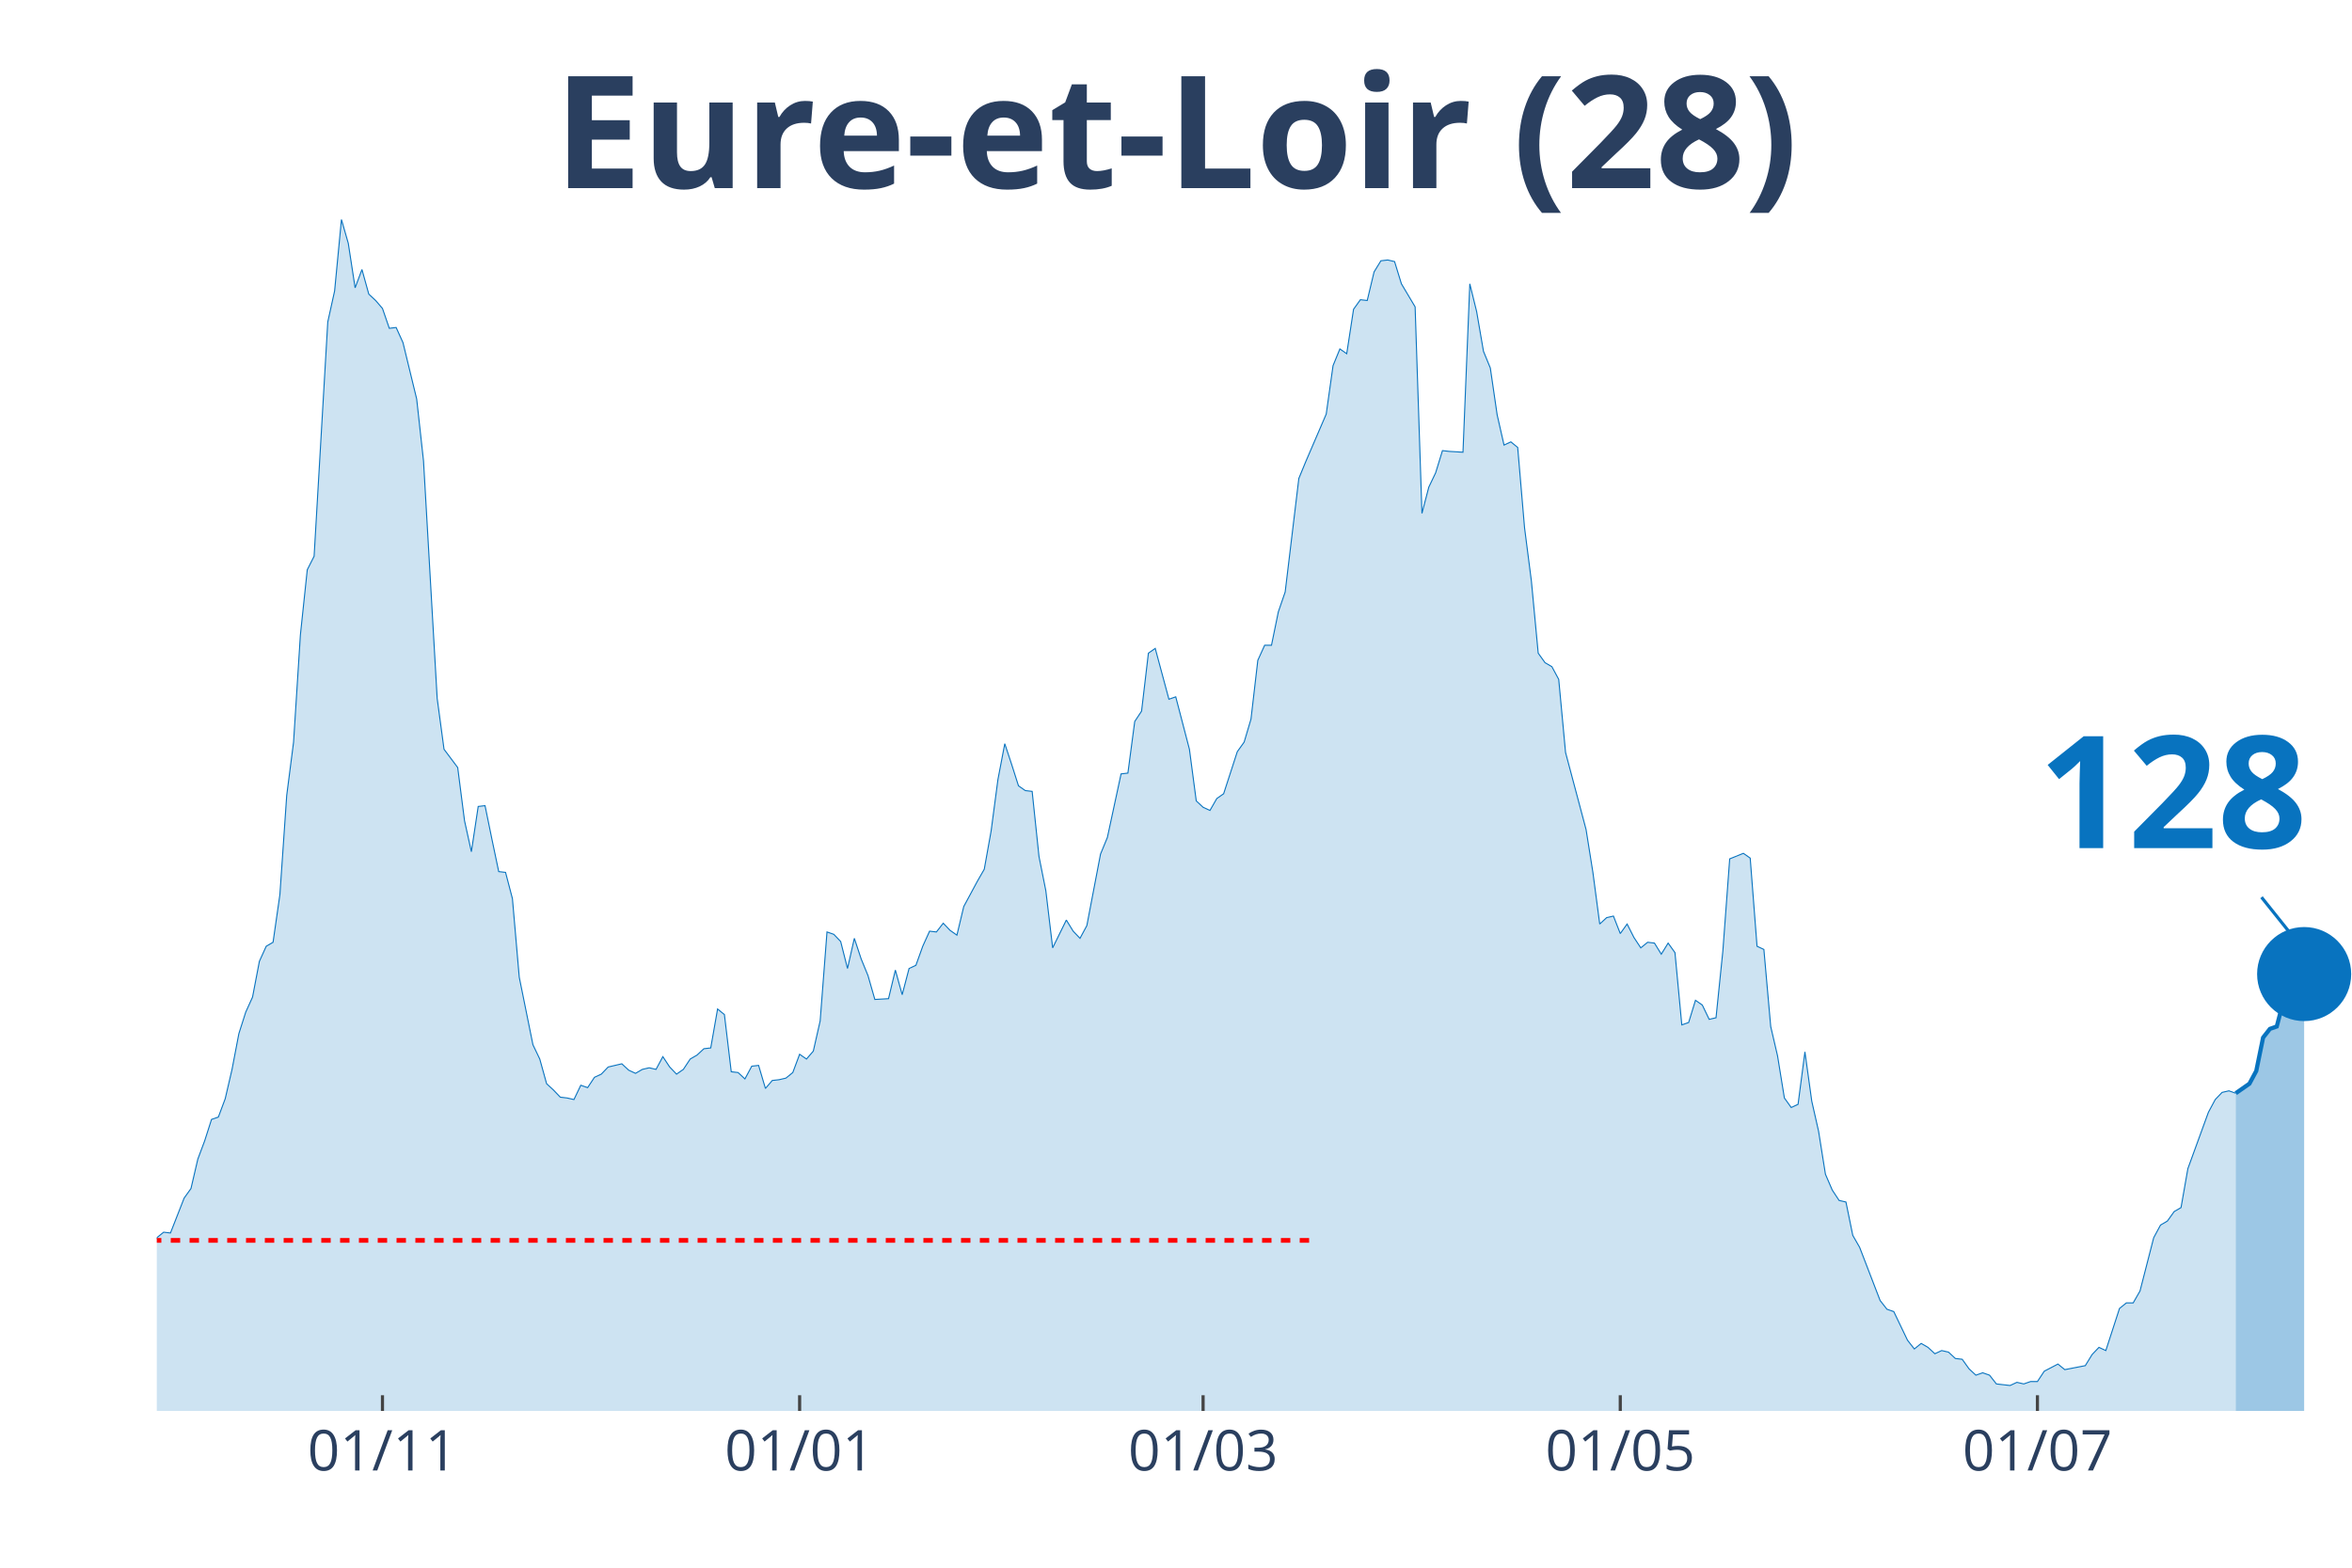
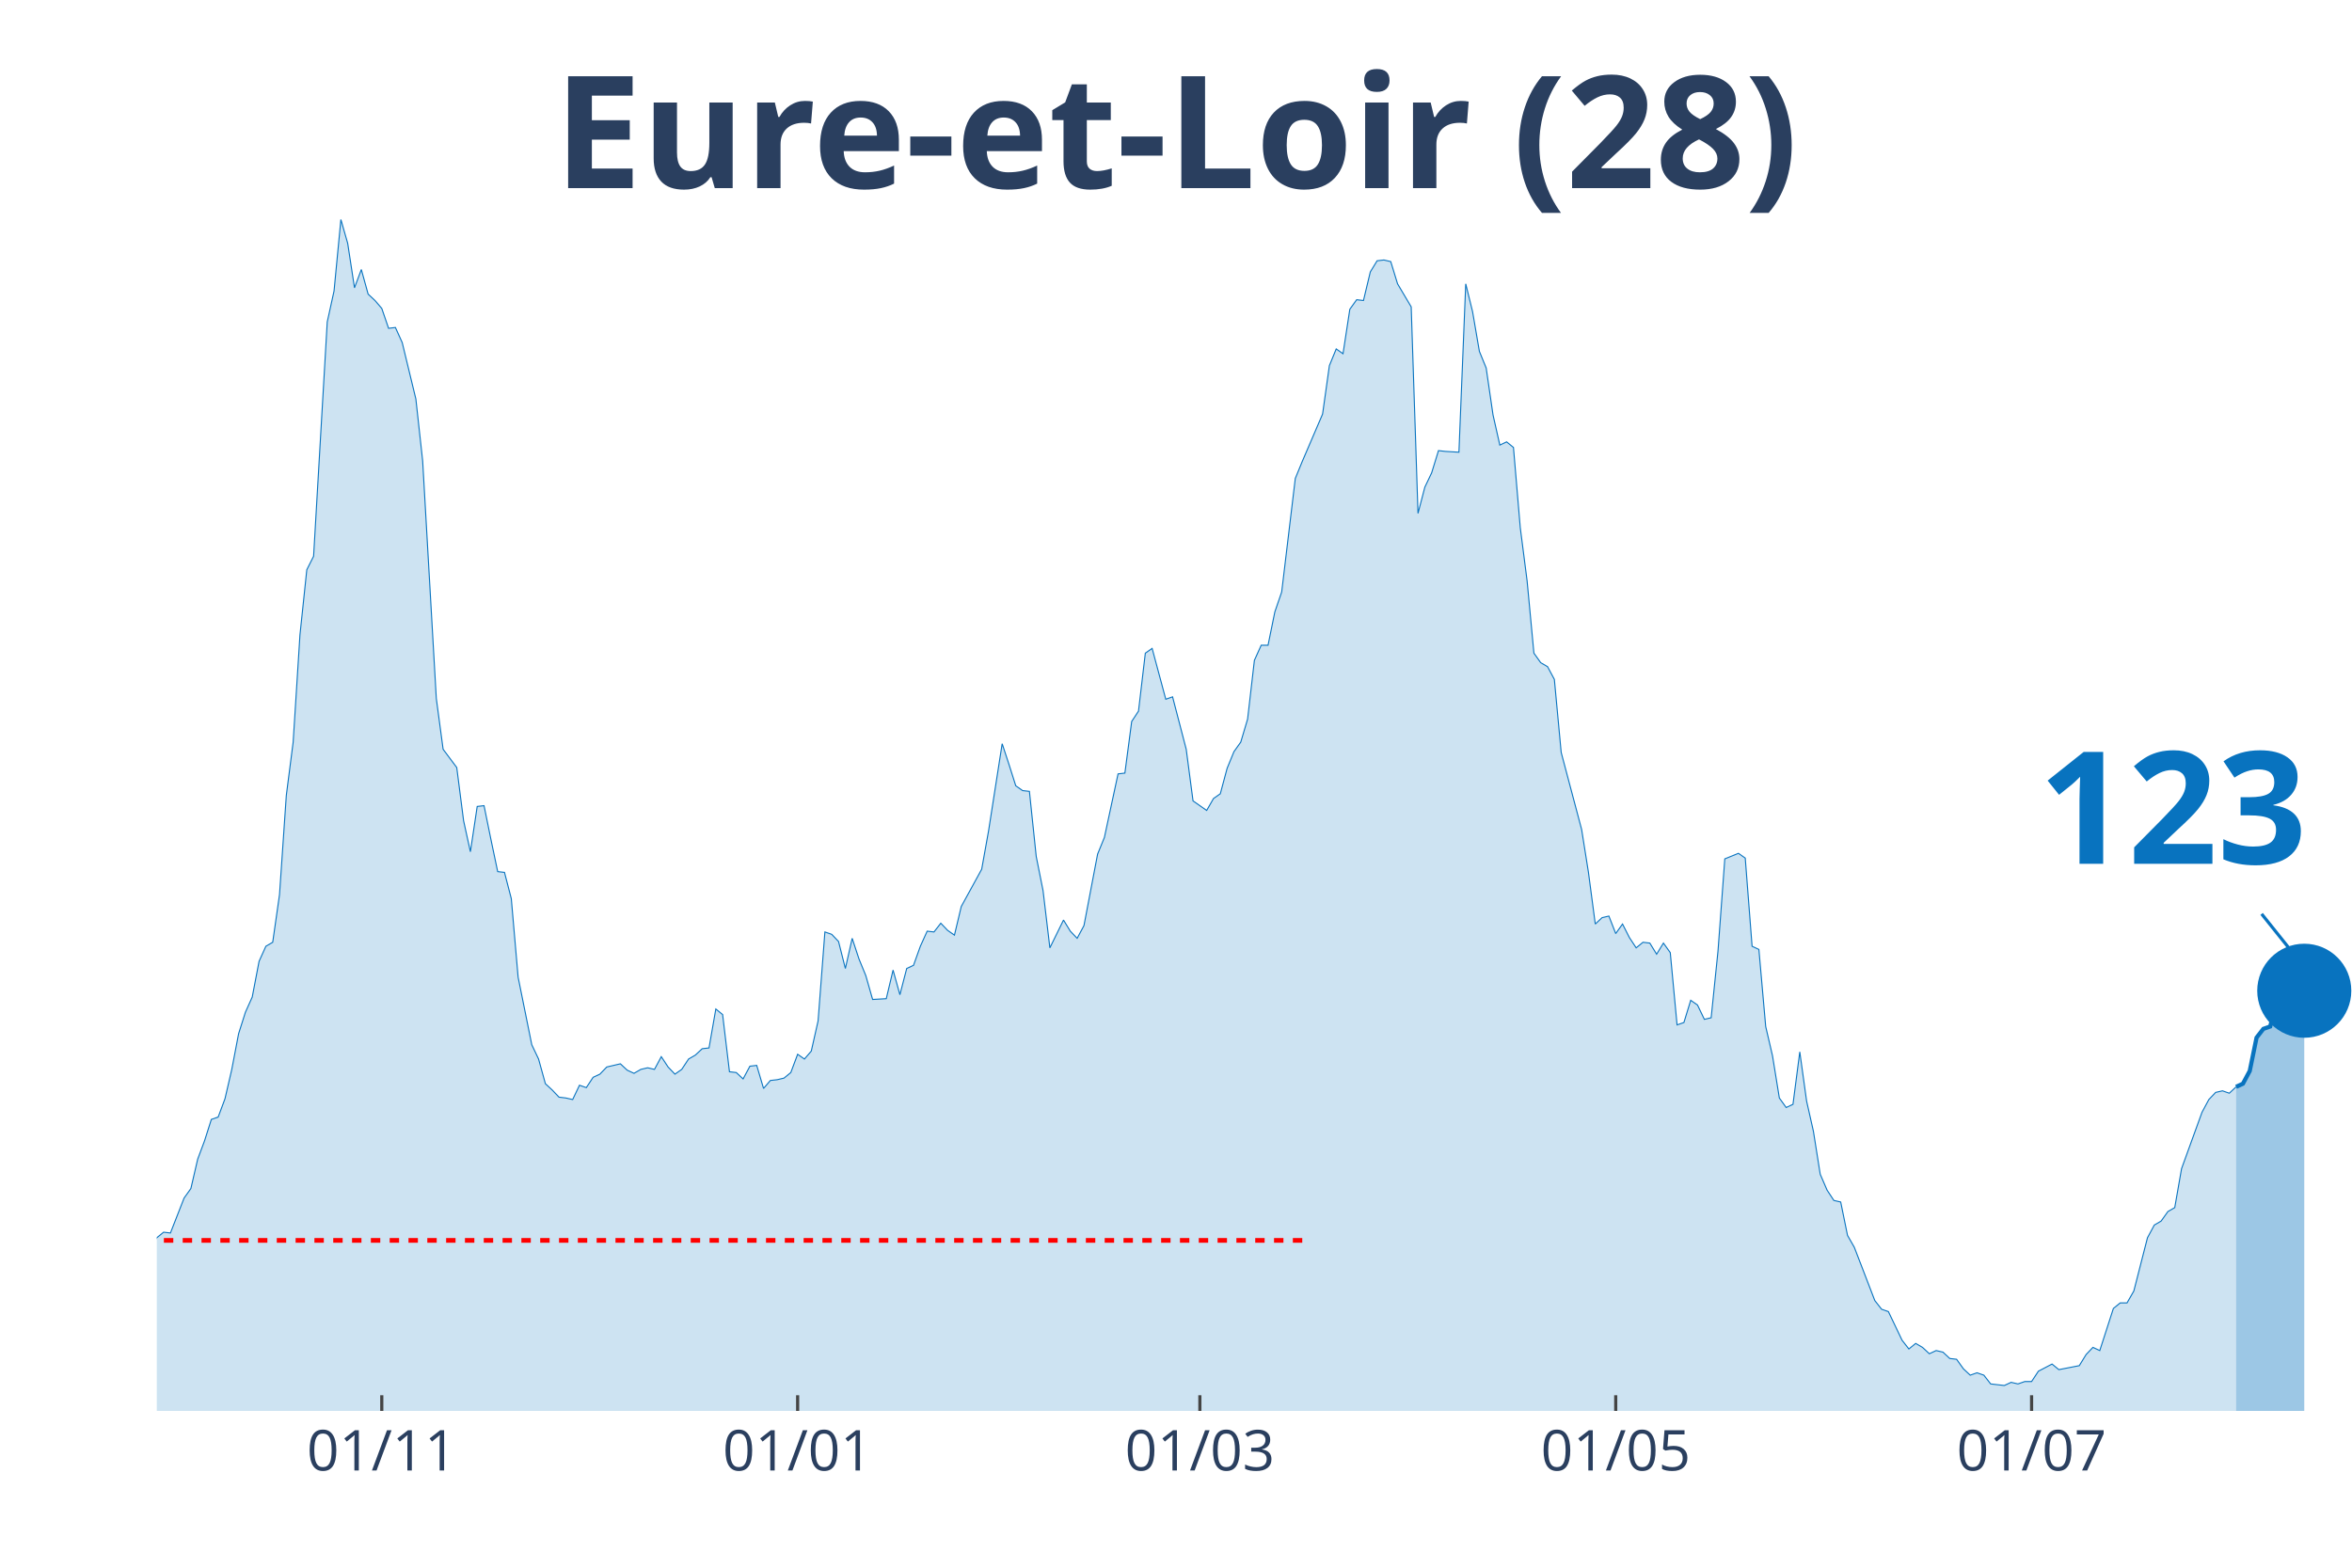
<svg xmlns="http://www.w3.org/2000/svg" class="main-svg" width="1125" height="750" style="" viewBox="0 0 750 500">
  <rect x="0" y="0" width="750" height="500" style="fill: rgb(0, 0, 0); fill-opacity: 0;" />
-   <defs id="defs-7593ff">
+   <defs id="defs-6bbc2c">
    <g class="clips">
-       <clipPath id="clip7593ffxyplot" class="plotclip">
+       <clipPath id="clip6bbc2cxyplot" class="plotclip">
        <rect width="700" height="380" />
      </clipPath>
-       <clipPath class="axesclip" id="clip7593ffx">
+       <clipPath class="axesclip" id="clip6bbc2cx">
        <rect x="50" y="0" width="700" height="500" />
      </clipPath>
-       <clipPath class="axesclip" id="clip7593ffy">
+       <clipPath class="axesclip" id="clip6bbc2cy">
        <rect x="0" y="70" width="750" height="380" />
      </clipPath>
-       <clipPath class="axesclip" id="clip7593ffxy">
+       <clipPath class="axesclip" id="clip6bbc2cxy">
        <rect x="50" y="70" width="700" height="380" />
      </clipPath>
    </g>
    <g class="gradients" />
  </defs>
  <g class="bglayer">
    <rect class="bg" x="50" y="70" width="700" height="380" style="fill: rgb(0, 0, 0); fill-opacity: 0; stroke-width: 0;" />
  </g>
  <g class="layer-below">
    <g class="imagelayer" />
    <g class="shapelayer" />
  </g>
  <g class="cartesianlayer">
    <g class="subplot xy">
      <g class="layer-subplot">
        <g class="shapelayer" />
        <g class="imagelayer" />
      </g>
      <g class="gridlayer">
        <g class="x">
-           <path class="xgrid crisp" transform="translate(121.96,0)" d="M0,70v380" style="stroke: rgb(255, 255, 255); stroke-opacity: 1; stroke-width: 1px;" />
-           <path class="xgrid crisp" transform="translate(254.98,0)" d="M0,70v380" style="stroke: rgb(255, 255, 255); stroke-opacity: 1; stroke-width: 1px;" />
-           <path class="xgrid crisp" transform="translate(383.64,0)" d="M0,70v380" style="stroke: rgb(255, 255, 255); stroke-opacity: 1; stroke-width: 1px;" />
-           <path class="xgrid crisp" transform="translate(516.67,0)" d="M0,70v380" style="stroke: rgb(255, 255, 255); stroke-opacity: 1; stroke-width: 1px;" />
-           <path class="xgrid crisp" transform="translate(649.69,0)" d="M0,70v380" style="stroke: rgb(255, 255, 255); stroke-opacity: 1; stroke-width: 1px;" />
+           <path class="xgrid crisp" transform="translate(121.74,0)" d="M0,70v380" style="stroke: rgb(255, 255, 255); stroke-opacity: 1; stroke-width: 1px;" />
+           <path class="xgrid crisp" transform="translate(254.35,0)" d="M0,70v380" style="stroke: rgb(255, 255, 255); stroke-opacity: 1; stroke-width: 1px;" />
+           <path class="xgrid crisp" transform="translate(382.61,0)" d="M0,70v380" style="stroke: rgb(255, 255, 255); stroke-opacity: 1; stroke-width: 1px;" />
+           <path class="xgrid crisp" transform="translate(515.22,0)" d="M0,70v380" style="stroke: rgb(255, 255, 255); stroke-opacity: 1; stroke-width: 1px;" />
+           <path class="xgrid crisp" transform="translate(647.83,0)" d="M0,70v380" style="stroke: rgb(255, 255, 255); stroke-opacity: 1; stroke-width: 1px;" />
        </g>
        <g class="y" />
      </g>
      <g class="zerolinelayer" />
      <path class="xlines-below" />
      <path class="ylines-below" />
      <g class="overlines-below" />
      <g class="xaxislayer-below" />
      <g class="yaxislayer-below" />
      <g class="overaxes-below" />
-       <g class="plot" transform="translate(50, 70)" clip-path="url('#clip7593ffxyplot')">
+       <g class="plot" transform="translate(50, 70)" clip-path="url('#clip6bbc2cxyplot')">
        <g class="scatterlayer mlayer">
-           <g class="trace scatter tracecb7ece" style="stroke-miterlimit: 2;">
+           <g class="trace scatter trace153b73" style="stroke-miterlimit: 2;">
            <g class="fills">
              <g>
-                 <path class="js-fill" d="M662.93,380L-296.57,380L-296.57,372.15L-292.21,373.41L-290.03,375.19L-268.22,374.93L-266.04,374.17L-255.14,374.93L-252.96,374.17L-244.24,375.95L-242.06,375.19L-233.33,376.96L-231.15,378.23L-220.25,378.73L-218.07,378.73L-202.8,376.71L-200.62,374.17L-194.08,373.92L-191.9,369.11L-178.82,372.91L-176.64,377.72L-161.37,379.49L-159.19,378.73L-150.47,373.92L-148.29,373.67L-133.02,373.92L-130.84,371.64L-126.48,369.61L-124.3,366.83L-119.94,367.84L-117.76,367.84L-111.21,365.81L-109.03,361.51L-100.31,357.71L-98.13,354.67L-95.95,355.43L-93.77,358.47L-91.59,355.17L-89.41,355.68L-87.23,357.2L-85.05,355.43L-80.69,353.65L-78.5,351.12L-74.14,351.88L-71.96,351.63L-69.78,351.37L-67.6,349.09L-58.88,339.47L-56.7,339.21L-54.52,333.39L-52.34,321.73L-45.79,319.45L-43.61,320.47L-41.43,320.47L-39.25,322.24L-37.07,331.87L-34.89,326.8L-32.71,325.79L-30.53,326.04L-28.35,324.77L-26.17,325.28L-21.81,322.24L-19.63,324.27L-17.45,322.24L-15.26,322.49L-13.08,324.27L-10.9,323.76L-8.72,325.79L-6.54,323.51L-2.18,330.85L0,324.77L2.18,323L4.36,323.25L8.72,312.11L10.9,309.07L13.08,299.69L15.26,293.87L17.45,287.03L19.63,286.27L21.81,280.44L23.99,271.07L26.17,259.67L28.35,252.83L30.53,248.01L32.71,236.61L34.89,231.8L37.07,230.53L39.25,215.33L41.43,183.67L43.61,166.69L45.79,132.49L47.98,111.72L50.16,107.41L54.52,32.68L56.7,22.8L58.88,0L61.06,7.6L63.24,21.79L65.42,15.96L67.6,23.81L69.78,25.84L71.96,28.37L74.14,34.71L76.32,34.45L78.5,39.27L82.87,57.25L85.05,77.01L89.41,152.76L91.59,168.97L95.95,174.8L98.13,191.77L100.31,201.65L102.49,187.21L104.67,186.96L106.85,197.6L109.03,207.99L111.21,208.24L113.4,216.6L115.58,241.68L119.94,263.21L122.12,267.77L124.3,275.63L126.48,277.65L128.66,279.93L130.84,280.19L133.02,280.69L135.2,276.13L137.38,276.89L139.56,273.6L141.74,272.59L143.93,270.31L148.29,269.29L150.47,271.32L152.65,272.33L154.83,271.07L157.01,270.56L159.19,271.07L161.37,267.01L163.55,270.31L165.73,272.59L167.91,271.07L170.09,267.77L172.27,266.51L174.45,264.48L176.64,264.23L178.82,251.81L181,253.59L183.18,271.83L185.36,272.08L187.54,274.11L189.72,270.05L191.9,269.8L194.08,277.15L196.26,274.61L198.44,274.36L200.62,273.85L202.8,272.08L204.98,266.25L207.17,267.77L209.35,265.24L211.53,255.61L213.71,227.24L215.89,228L218.07,230.28L220.25,238.89L222.43,229.27L224.61,235.85L226.79,241.17L228.97,248.77L233.33,248.52L235.51,239.4L237.69,247.25L239.88,238.89L242.06,237.88L244.24,231.8L246.42,226.99L248.6,227.24L250.78,224.45L252.96,226.73L255.14,228.25L257.32,219.13L261.68,211.03L263.86,207.23L266.04,195.07L268.22,178.6L270.4,167.2L272.59,173.79L274.77,180.63L276.95,182.15L279.13,182.4L281.31,203.17L283.49,214.07L285.67,232.31L290.03,223.44L292.21,226.99L294.39,229.27L296.57,225.21L300.93,202.41L303.12,197.09L307.48,176.83L309.66,176.57L311.84,160.11L314.02,156.81L316.2,138.32L318.38,136.8L322.74,153.01L324.92,152.25L329.28,168.97L331.46,185.44L333.64,187.47L335.83,188.48L338.01,184.68L340.19,183.16L344.55,169.73L346.73,166.69L348.91,159.35L351.09,140.6L353.27,135.79L355.45,135.79L357.63,125.15L359.81,118.81L364.17,82.59L366.36,77.27L372.9,62.07L375.08,46.61L377.26,41.29L379.44,42.81L381.62,28.63L383.8,25.59L385.98,25.84L388.16,16.72L390.34,13.17L392.52,12.92L394.7,13.43L396.88,20.52L401.25,27.87L403.43,93.73L405.61,85.37L407.79,80.81L409.97,73.72L412.15,73.97L416.51,74.23L418.69,20.52L420.87,29.39L423.05,42.05L425.23,47.37L427.41,62.32L429.6,71.95L431.78,70.93L433.96,72.71L436.14,98.29L438.32,115.27L440.5,138.32L442.68,141.36L444.86,142.63L447.04,146.68L449.22,169.99L455.76,194.56L457.94,208.24L460.12,224.71L462.31,222.68L464.49,222.17L466.67,227.75L468.85,224.71L471.03,229.01L473.21,232.31L475.39,230.53L477.57,230.79L479.75,234.33L481.93,230.79L484.11,233.83L486.29,256.88L488.47,256.12L490.65,249.03L492.83,250.55L495.02,255.11L497.2,254.6L499.38,233.32L501.56,203.93L505.92,202.16L508.1,203.68L510.28,231.8L512.46,232.81L514.64,257.39L516.82,266.76L519,280.19L521.18,283.23L523.36,282.21L525.55,265.49L527.73,281.2L529.91,290.83L532.09,304.51L534.27,309.57L536.45,312.87L538.63,313.37L540.81,324.01L542.99,327.81L549.53,344.79L551.71,347.57L553.89,348.33L556.07,352.89L558.26,357.45L560.44,360.24L562.62,358.47L564.8,359.73L566.98,361.76L569.16,360.75L571.34,361.25L573.52,363.28L575.7,363.53L577.88,366.57L580.06,368.6L582.24,367.84L584.42,368.6L586.6,371.39L590.97,371.89L593.15,370.88L595.33,371.39L597.51,370.63L599.69,370.63L601.87,367.33L606.23,365.05L608.41,366.83L614.95,365.56L617.13,362.01L619.31,359.73L621.5,360.75L625.86,347.32L628.04,345.55L630.22,345.55L632.4,341.75L636.76,324.77L638.94,320.72L641.12,319.45L643.3,316.41L645.48,315.15L647.66,302.73L654.21,284.75L656.39,280.69L658.57,278.41L660.75,277.91L662.93,278.67" style="fill: rgb(8, 115, 191); fill-opacity: 0.2; stroke-width: 0;" />
+                 <path class="js-fill" d="M663.04,380L-295.65,380L-295.65,372.15L-291.3,373.41L-289.13,375.19L-267.39,374.93L-265.22,374.17L-254.35,374.93L-252.17,374.17L-243.48,375.95L-241.3,375.19L-232.61,376.96L-230.43,378.23L-219.57,378.73L-217.39,378.73L-202.17,376.71L-200,374.17L-193.48,373.92L-191.3,369.11L-178.26,372.91L-176.09,377.72L-160.87,379.49L-158.7,378.73L-150,373.92L-147.83,373.67L-132.61,373.92L-130.43,371.64L-126.09,369.61L-123.91,366.83L-119.57,367.84L-117.39,367.84L-110.87,365.81L-108.7,361.51L-100,357.71L-97.83,354.67L-95.65,355.43L-93.48,358.47L-91.3,355.17L-89.13,355.68L-86.96,357.2L-84.78,355.43L-80.43,353.65L-78.26,351.12L-73.91,351.88L-71.74,351.63L-69.57,351.37L-67.39,349.09L-58.7,339.47L-56.52,339.21L-54.35,333.39L-52.17,321.73L-45.65,319.45L-43.48,320.47L-41.3,320.47L-39.13,322.24L-36.96,331.87L-34.78,326.8L-32.61,325.79L-30.43,326.04L-28.26,324.77L-26.09,325.28L-21.74,322.24L-19.57,324.27L-17.39,322.24L-15.22,322.49L-13.04,324.27L-10.87,323.76L-8.7,325.79L-6.52,323.51L-2.17,330.85L0,324.77L2.17,323L4.35,323.25L8.7,312.11L10.87,309.07L13.04,299.69L15.22,293.87L17.39,287.03L19.57,286.27L21.74,280.44L23.91,271.07L26.09,259.67L28.26,252.83L30.43,248.01L32.61,236.61L34.78,231.8L36.96,230.53L39.13,215.33L41.3,183.67L43.48,166.69L45.65,132.49L47.83,111.72L50,107.41L54.35,32.68L56.52,22.8L58.7,0L60.87,7.6L63.04,21.79L65.22,15.96L67.39,23.81L69.57,25.84L71.74,28.37L73.91,34.71L76.09,34.45L78.26,39.27L82.61,57.25L84.78,77.01L89.13,152.76L91.3,168.97L95.65,174.8L97.83,191.77L100,201.65L102.17,187.21L104.35,186.96L106.52,197.6L108.7,207.99L110.87,208.24L113.04,216.6L115.22,241.68L119.57,263.21L121.74,267.77L123.91,275.63L126.09,277.65L128.26,279.93L130.43,280.19L132.61,280.69L134.78,276.13L136.96,276.89L139.13,273.6L141.3,272.59L143.48,270.31L147.83,269.29L150,271.32L152.17,272.33L154.35,271.07L156.52,270.56L158.7,271.07L160.87,267.01L163.04,270.31L165.22,272.59L167.39,271.07L169.57,267.77L171.74,266.51L173.91,264.48L176.09,264.23L178.26,251.81L180.43,253.59L182.61,271.83L184.78,272.08L186.96,274.11L189.13,270.05L191.3,269.8L193.48,277.15L195.65,274.61L197.83,274.36L200,273.85L202.17,272.08L204.35,266.25L206.52,267.77L208.7,265.24L210.87,255.61L213.04,227.24L215.22,228L217.39,230.28L219.57,238.89L221.74,229.27L223.91,235.85L226.09,241.17L228.26,248.77L232.61,248.52L234.78,239.4L236.96,247.25L239.13,238.89L241.3,237.88L243.48,231.8L245.65,226.99L247.83,227.24L250,224.45L252.17,226.73L254.35,228.25L256.52,219.13L263.04,207.23L265.22,195.07L269.57,167.2L271.74,173.79L273.91,180.63L276.09,182.15L278.26,182.4L280.43,203.17L282.61,214.07L284.78,232.31L289.13,223.44L291.3,226.99L293.48,229.27L295.65,225.21L300,202.41L302.17,197.09L306.52,176.83L308.7,176.57L310.87,160.11L313.04,156.81L315.22,138.32L317.39,136.8L321.74,153.01L323.91,152.25L328.26,168.97L330.43,185.44L334.78,188.48L336.96,184.68L339.13,183.16L341.3,175.05L343.48,169.73L345.65,166.69L347.83,159.35L350,140.6L352.17,135.79L354.35,135.79L356.52,125.15L358.7,118.81L363.04,82.59L365.22,77.27L371.74,62.07L373.91,46.61L376.09,41.29L378.26,42.81L380.43,28.63L382.61,25.59L384.78,25.84L386.96,16.72L389.13,13.17L391.3,12.92L393.48,13.43L395.65,20.52L400,27.87L402.17,93.73L404.35,85.37L406.52,80.81L408.7,73.72L410.87,73.97L415.22,74.23L417.39,20.52L419.57,29.39L421.74,42.05L423.91,47.37L426.09,62.32L428.26,71.95L430.43,70.93L432.61,72.71L434.78,98.29L436.96,115.27L439.13,138.32L441.3,141.36L443.48,142.63L445.65,146.68L447.83,169.99L454.35,194.56L456.52,208.24L458.7,224.71L460.87,222.68L463.04,222.17L465.22,227.75L467.39,224.71L469.57,229.01L471.74,232.31L473.91,230.53L476.09,230.79L478.26,234.33L480.43,230.79L482.61,233.83L484.78,256.88L486.96,256.12L489.13,249.03L491.3,250.55L493.48,255.11L495.65,254.6L497.83,233.32L500,203.93L504.35,202.16L506.52,203.68L508.7,231.8L510.87,232.81L513.04,257.39L515.22,266.76L517.39,280.19L519.57,283.23L521.74,282.21L523.91,265.49L526.09,281.2L528.26,290.83L530.43,304.51L532.61,309.57L534.78,312.87L536.96,313.37L539.13,324.01L541.3,327.81L547.83,344.79L550,347.57L552.17,348.33L554.35,352.89L556.52,357.45L558.7,360.24L560.87,358.47L563.04,359.73L565.22,361.76L567.39,360.75L569.57,361.25L571.74,363.28L573.91,363.53L576.09,366.57L578.26,368.6L580.43,367.84L582.61,368.6L584.78,371.39L589.13,371.89L591.3,370.88L593.48,371.39L595.65,370.63L597.83,370.63L600,367.33L604.35,365.05L606.52,366.83L613.04,365.56L615.22,362.01L617.39,359.73L619.57,360.75L623.91,347.32L626.09,345.55L628.26,345.55L630.43,341.75L634.78,324.77L636.96,320.72L639.13,319.45L641.3,316.41L643.48,315.15L645.65,302.73L652.17,284.75L654.35,280.69L656.52,278.41L658.7,277.91L660.87,278.67L663.04,276.64" style="fill: rgb(8, 115, 191); fill-opacity: 0.2; stroke-width: 0;" />
              </g>
            </g>
            <g class="errorbars" />
            <g class="lines">
-               <path class="js-line" d="M-296.57,372.15L-292.21,373.41L-290.03,375.19L-268.22,374.93L-266.04,374.17L-255.14,374.93L-252.96,374.17L-244.24,375.95L-242.06,375.19L-233.33,376.96L-231.15,378.23L-220.25,378.73L-218.07,378.73L-202.8,376.71L-200.62,374.17L-194.08,373.92L-191.9,369.11L-178.82,372.91L-176.64,377.72L-161.37,379.49L-159.19,378.73L-150.47,373.92L-148.29,373.67L-133.02,373.92L-130.84,371.64L-126.48,369.61L-124.3,366.83L-119.94,367.84L-117.76,367.84L-111.21,365.81L-109.03,361.51L-100.31,357.71L-98.13,354.67L-95.95,355.43L-93.77,358.47L-91.59,355.17L-89.41,355.68L-87.23,357.2L-85.05,355.43L-80.69,353.65L-78.5,351.12L-74.14,351.88L-71.96,351.63L-69.78,351.37L-67.6,349.09L-58.88,339.47L-56.7,339.21L-54.52,333.39L-52.34,321.73L-45.79,319.45L-43.61,320.47L-41.43,320.47L-39.25,322.24L-37.07,331.87L-34.89,326.8L-32.71,325.79L-30.53,326.04L-28.35,324.77L-26.17,325.28L-21.81,322.24L-19.63,324.27L-17.45,322.24L-15.26,322.49L-13.08,324.27L-10.9,323.76L-8.72,325.79L-6.54,323.51L-2.18,330.85L0,324.77L2.18,323L4.36,323.25L8.72,312.11L10.9,309.07L13.08,299.69L15.26,293.87L17.45,287.03L19.63,286.27L21.81,280.44L23.99,271.07L26.17,259.67L28.35,252.83L30.53,248.01L32.71,236.61L34.89,231.8L37.07,230.53L39.25,215.33L41.43,183.67L43.61,166.69L45.79,132.49L47.98,111.72L50.16,107.41L54.52,32.68L56.7,22.8L58.88,0L61.06,7.6L63.24,21.79L65.42,15.96L67.6,23.81L69.78,25.84L71.96,28.37L74.14,34.71L76.32,34.45L78.5,39.27L82.87,57.25L85.05,77.01L89.41,152.76L91.59,168.97L95.95,174.8L98.13,191.77L100.31,201.65L102.49,187.21L104.67,186.96L106.85,197.6L109.03,207.99L111.21,208.24L113.4,216.6L115.58,241.68L119.94,263.21L122.12,267.77L124.3,275.63L126.48,277.65L128.66,279.93L130.84,280.19L133.02,280.69L135.2,276.13L137.38,276.89L139.56,273.6L141.74,272.59L143.93,270.31L148.29,269.29L150.47,271.32L152.65,272.33L154.83,271.07L157.01,270.56L159.19,271.07L161.37,267.01L163.55,270.31L165.73,272.59L167.91,271.07L170.09,267.77L172.27,266.51L174.45,264.48L176.64,264.23L178.82,251.81L181,253.59L183.18,271.83L185.36,272.08L187.54,274.11L189.72,270.05L191.9,269.8L194.08,277.15L196.26,274.61L198.44,274.36L200.62,273.85L202.8,272.08L204.98,266.25L207.17,267.77L209.35,265.24L211.53,255.61L213.71,227.24L215.89,228L218.07,230.28L220.25,238.89L222.43,229.27L224.61,235.85L226.79,241.17L228.97,248.77L233.33,248.52L235.51,239.4L237.69,247.25L239.88,238.89L242.06,237.88L244.24,231.8L246.42,226.99L248.6,227.24L250.78,224.45L252.96,226.73L255.14,228.25L257.32,219.13L261.68,211.03L263.86,207.23L266.04,195.07L268.22,178.6L270.4,167.2L272.59,173.79L274.77,180.63L276.95,182.15L279.13,182.4L281.31,203.17L283.49,214.07L285.67,232.31L290.03,223.44L292.21,226.99L294.39,229.27L296.57,225.21L300.93,202.41L303.12,197.09L307.48,176.83L309.66,176.57L311.84,160.11L314.02,156.81L316.2,138.32L318.38,136.8L322.74,153.01L324.92,152.25L329.28,168.97L331.46,185.44L333.64,187.47L335.83,188.48L338.01,184.68L340.19,183.16L344.55,169.73L346.73,166.69L348.91,159.35L351.09,140.6L353.27,135.79L355.45,135.79L357.63,125.15L359.81,118.81L364.17,82.59L366.36,77.27L372.9,62.07L375.08,46.61L377.26,41.29L379.44,42.81L381.62,28.63L383.8,25.59L385.98,25.84L388.16,16.72L390.34,13.17L392.52,12.92L394.7,13.43L396.88,20.52L401.25,27.87L403.43,93.73L405.61,85.37L407.79,80.81L409.97,73.72L412.15,73.97L416.51,74.23L418.69,20.52L420.87,29.39L423.05,42.05L425.23,47.37L427.41,62.32L429.6,71.95L431.78,70.93L433.96,72.71L436.14,98.29L438.32,115.27L440.5,138.32L442.68,141.36L444.86,142.63L447.04,146.68L449.22,169.99L455.76,194.56L457.94,208.24L460.12,224.71L462.31,222.68L464.49,222.17L466.67,227.75L468.85,224.71L471.03,229.01L473.21,232.31L475.39,230.53L477.57,230.79L479.75,234.33L481.93,230.79L484.11,233.83L486.29,256.88L488.47,256.12L490.65,249.03L492.83,250.55L495.02,255.11L497.2,254.6L499.38,233.32L501.56,203.93L505.92,202.16L508.1,203.68L510.28,231.8L512.46,232.81L514.64,257.39L516.82,266.76L519,280.19L521.18,283.23L523.36,282.21L525.55,265.49L527.73,281.2L529.91,290.83L532.09,304.51L534.27,309.57L536.45,312.87L538.63,313.37L540.81,324.01L542.99,327.81L549.53,344.79L551.71,347.57L553.89,348.33L556.07,352.89L558.26,357.45L560.44,360.24L562.62,358.47L564.8,359.73L566.98,361.76L569.16,360.75L571.34,361.25L573.52,363.28L575.7,363.53L577.88,366.57L580.06,368.6L582.24,367.84L584.42,368.6L586.6,371.39L590.97,371.89L593.15,370.88L595.33,371.39L597.51,370.63L599.69,370.63L601.87,367.33L606.23,365.05L608.41,366.83L614.95,365.56L617.13,362.01L619.31,359.73L621.5,360.75L625.86,347.32L628.04,345.55L630.22,345.55L632.4,341.75L636.76,324.77L638.94,320.72L641.12,319.45L643.3,316.41L645.48,315.15L647.66,302.73L654.21,284.75L656.39,280.69L658.57,278.41L660.75,277.91L662.93,278.67" style="vector-effect: non-scaling-stroke; fill: none; stroke: rgb(8, 115, 191); stroke-opacity: 1; stroke-width: 0.5px; opacity: 1;" />
+               <path class="js-line" d="M-295.65,372.15L-291.3,373.41L-289.13,375.19L-267.39,374.93L-265.22,374.17L-254.35,374.93L-252.17,374.17L-243.48,375.95L-241.3,375.19L-232.61,376.96L-230.43,378.23L-219.57,378.73L-217.39,378.73L-202.17,376.71L-200,374.17L-193.48,373.92L-191.3,369.11L-178.26,372.91L-176.09,377.72L-160.87,379.49L-158.7,378.73L-150,373.92L-147.83,373.67L-132.61,373.92L-130.43,371.64L-126.09,369.61L-123.91,366.83L-119.57,367.84L-117.39,367.84L-110.87,365.81L-108.7,361.51L-100,357.71L-97.83,354.67L-95.65,355.43L-93.48,358.47L-91.3,355.17L-89.13,355.68L-86.96,357.2L-84.78,355.43L-80.43,353.65L-78.26,351.12L-73.91,351.88L-71.74,351.63L-69.57,351.37L-67.39,349.09L-58.7,339.47L-56.52,339.21L-54.35,333.39L-52.17,321.73L-45.65,319.45L-43.48,320.47L-41.3,320.47L-39.13,322.24L-36.96,331.87L-34.78,326.8L-32.61,325.79L-30.43,326.04L-28.26,324.77L-26.09,325.28L-21.74,322.24L-19.57,324.27L-17.39,322.24L-15.22,322.49L-13.04,324.27L-10.87,323.76L-8.7,325.79L-6.52,323.51L-2.17,330.85L0,324.77L2.17,323L4.35,323.25L8.7,312.11L10.87,309.07L13.04,299.69L15.22,293.87L17.39,287.03L19.57,286.27L21.74,280.44L23.91,271.07L26.09,259.67L28.26,252.83L30.43,248.01L32.61,236.61L34.78,231.8L36.96,230.53L39.13,215.33L41.3,183.67L43.48,166.69L45.65,132.49L47.83,111.72L50,107.41L54.35,32.68L56.52,22.8L58.7,0L60.87,7.6L63.04,21.79L65.22,15.96L67.39,23.81L69.57,25.84L71.74,28.37L73.91,34.71L76.09,34.45L78.26,39.27L82.61,57.25L84.78,77.01L89.13,152.76L91.3,168.97L95.65,174.8L97.83,191.77L100,201.65L102.17,187.21L104.35,186.96L106.52,197.6L108.7,207.99L110.87,208.24L113.04,216.6L115.22,241.68L119.57,263.21L121.74,267.77L123.91,275.63L126.09,277.65L128.26,279.93L130.43,280.19L132.61,280.69L134.78,276.13L136.96,276.89L139.13,273.6L141.3,272.59L143.48,270.31L147.83,269.29L150,271.32L152.17,272.33L154.35,271.07L156.52,270.56L158.7,271.07L160.87,267.01L163.04,270.31L165.22,272.59L167.39,271.07L169.57,267.77L171.74,266.51L173.91,264.48L176.09,264.23L178.26,251.81L180.43,253.59L182.61,271.83L184.78,272.08L186.96,274.11L189.13,270.05L191.3,269.8L193.48,277.15L195.65,274.61L197.83,274.36L200,273.85L202.17,272.08L204.35,266.25L206.52,267.77L208.7,265.24L210.87,255.61L213.04,227.24L215.22,228L217.39,230.28L219.57,238.89L221.74,229.27L223.91,235.85L226.09,241.17L228.26,248.77L232.61,248.52L234.78,239.4L236.96,247.25L239.13,238.89L241.3,237.88L243.48,231.8L245.65,226.99L247.83,227.24L250,224.45L252.17,226.73L254.35,228.25L256.52,219.13L263.04,207.23L265.22,195.07L269.57,167.2L271.74,173.79L273.91,180.63L276.09,182.15L278.26,182.4L280.43,203.17L282.61,214.07L284.78,232.31L289.13,223.44L291.3,226.99L293.48,229.27L295.65,225.21L300,202.41L302.17,197.09L306.52,176.83L308.7,176.57L310.87,160.11L313.04,156.81L315.22,138.32L317.39,136.8L321.74,153.01L323.91,152.25L328.26,168.97L330.43,185.44L334.78,188.48L336.96,184.68L339.13,183.16L341.3,175.05L343.48,169.73L345.65,166.69L347.83,159.35L350,140.6L352.17,135.79L354.35,135.79L356.52,125.15L358.7,118.81L363.04,82.59L365.22,77.27L371.74,62.07L373.91,46.61L376.09,41.29L378.26,42.81L380.43,28.63L382.61,25.59L384.78,25.84L386.96,16.72L389.13,13.17L391.3,12.92L393.48,13.43L395.65,20.52L400,27.87L402.17,93.73L404.35,85.37L406.52,80.81L408.7,73.72L410.87,73.97L415.22,74.23L417.39,20.52L419.57,29.39L421.74,42.05L423.91,47.37L426.09,62.32L428.26,71.95L430.43,70.93L432.61,72.71L434.78,98.29L436.96,115.27L439.13,138.32L441.3,141.36L443.48,142.63L445.65,146.68L447.83,169.99L454.35,194.56L456.52,208.24L458.7,224.71L460.87,222.68L463.04,222.17L465.22,227.75L467.39,224.71L469.57,229.01L471.74,232.31L473.91,230.53L476.09,230.79L478.26,234.33L480.43,230.79L482.61,233.83L484.78,256.88L486.96,256.12L489.13,249.03L491.3,250.55L493.48,255.11L495.65,254.6L497.83,233.32L500,203.93L504.35,202.16L506.52,203.68L508.7,231.8L510.87,232.81L513.04,257.39L515.22,266.76L517.39,280.19L519.57,283.23L521.74,282.21L523.91,265.49L526.09,281.2L528.26,290.83L530.43,304.51L532.61,309.57L534.78,312.87L536.96,313.37L539.13,324.01L541.3,327.81L547.83,344.79L550,347.57L552.17,348.33L554.35,352.89L556.52,357.45L558.7,360.24L560.87,358.47L563.04,359.73L565.22,361.76L567.39,360.75L569.57,361.25L571.74,363.28L573.91,363.53L576.09,366.57L578.26,368.6L580.43,367.84L582.61,368.6L584.78,371.39L589.13,371.89L591.3,370.88L593.48,371.39L595.65,370.63L597.83,370.63L600,367.33L604.35,365.05L606.52,366.83L613.04,365.56L615.22,362.01L617.39,359.73L619.57,360.75L623.91,347.32L626.09,345.55L628.26,345.55L630.43,341.75L634.78,324.77L636.96,320.72L639.13,319.45L641.3,316.41L643.48,315.15L645.65,302.73L652.17,284.75L654.35,280.69L656.52,278.41L658.7,277.91L660.87,278.67L663.04,276.64" style="vector-effect: non-scaling-stroke; fill: none; stroke: rgb(8, 115, 191); stroke-opacity: 1; stroke-width: 0.5px; opacity: 1;" />
            </g>
            <g class="points" />
            <g class="text" />
          </g>
-           <g class="trace scatter trace26025b" style="stroke-miterlimit: 2;">
+           <g class="trace scatter trace06325b" style="stroke-miterlimit: 2;">
            <g class="fills">
              <g>
-                 <path class="js-fill" d="M684.74,380L662.93,380L662.93,278.67L667.29,275.63L669.47,271.57L671.65,260.93L673.83,258.15L676.01,257.39L678.19,249.03L680.37,247.76L682.55,244.72L684.74,240.67" style="fill: rgb(8, 115, 191); fill-opacity: 0.4; stroke-width: 0;" />
+                 <path class="js-fill" d="M684.78,380L663.04,380L663.04,276.64L665.22,275.63L667.39,271.57L669.57,260.93L671.74,258.15L673.91,257.39L676.09,249.03L678.26,247.76L680.43,244.72L682.61,240.67L684.78,245.99" style="fill: rgb(8, 115, 191); fill-opacity: 0.4; stroke-width: 0;" />
              </g>
            </g>
            <g class="errorbars" />
            <g class="lines">
-               <path class="js-line" d="M662.93,278.67L667.29,275.63L669.47,271.57L671.65,260.93L673.83,258.15L676.01,257.39L678.19,249.03L680.37,247.76L682.55,244.72L684.74,240.67" style="vector-effect: non-scaling-stroke; fill: none; stroke: rgb(8, 115, 191); stroke-opacity: 1; stroke-width: 2px; opacity: 1;" />
+               <path class="js-line" d="M663.04,276.64L665.22,275.63L667.39,271.57L669.57,260.93L671.74,258.15L673.91,257.39L676.09,249.03L678.26,247.76L680.43,244.72L682.61,240.67L684.78,245.99" style="vector-effect: non-scaling-stroke; fill: none; stroke: rgb(8, 115, 191); stroke-opacity: 1; stroke-width: 2px; opacity: 1;" />
            </g>
            <g class="points" />
            <g class="text" />
          </g>
-           <g class="trace scatter traceb7808c" style="stroke-miterlimit: 2; opacity: 1;">
+           <g class="trace scatter trace914c67" style="stroke-miterlimit: 2; opacity: 1;">
            <g class="fills" />
            <g class="errorbars" />
            <g class="lines" />
            <g class="points">
-               <path class="point" transform="translate(684.74,240.67)" d="M15,0A15,15 0 1,1 0,-15A15,15 0 0,1 15,0Z" style="opacity: 1; stroke-width: 0px; fill: rgb(8, 115, 191); fill-opacity: 1;" />
+               <path class="point" transform="translate(684.78,245.99)" d="M15,0A15,15 0 1,1 0,-15A15,15 0 0,1 15,0Z" style="opacity: 1; stroke-width: 0px; fill: rgb(8, 115, 191); fill-opacity: 1;" />
            </g>
            <g class="text" />
          </g>
        </g>
      </g>
      <g class="overplot" />
      <path class="xlines-above crisp" style="fill: none; stroke-width: 1px; stroke: rgb(0, 0, 0); stroke-opacity: 0;" d="" />
      <path class="ylines-above crisp" style="fill: none;" d="M0,0" />
      <g class="overlines-above" />
      <g class="xaxislayer-above">
-         <path class="xtick ticks crisp" d="M0,450v-5" transform="translate(121.96,0)" style="stroke: rgb(68, 68, 68); stroke-opacity: 1; stroke-width: 1px;" />
-         <path class="xtick ticks crisp" d="M0,450v-5" transform="translate(254.98,0)" style="stroke: rgb(68, 68, 68); stroke-opacity: 1; stroke-width: 1px;" />
-         <path class="xtick ticks crisp" d="M0,450v-5" transform="translate(383.64,0)" style="stroke: rgb(68, 68, 68); stroke-opacity: 1; stroke-width: 1px;" />
-         <path class="xtick ticks crisp" d="M0,450v-5" transform="translate(516.67,0)" style="stroke: rgb(68, 68, 68); stroke-opacity: 1; stroke-width: 1px;" />
-         <path class="xtick ticks crisp" d="M0,450v-5" transform="translate(649.69,0)" style="stroke: rgb(68, 68, 68); stroke-opacity: 1; stroke-width: 1px;" />
+         <path class="xtick ticks crisp" d="M0,450v-5" transform="translate(121.74,0)" style="stroke: rgb(68, 68, 68); stroke-opacity: 1; stroke-width: 1px;" />
+         <path class="xtick ticks crisp" d="M0,450v-5" transform="translate(254.35,0)" style="stroke: rgb(68, 68, 68); stroke-opacity: 1; stroke-width: 1px;" />
+         <path class="xtick ticks crisp" d="M0,450v-5" transform="translate(382.61,0)" style="stroke: rgb(68, 68, 68); stroke-opacity: 1; stroke-width: 1px;" />
+         <path class="xtick ticks crisp" d="M0,450v-5" transform="translate(515.22,0)" style="stroke: rgb(68, 68, 68); stroke-opacity: 1; stroke-width: 1px;" />
+         <path class="xtick ticks crisp" d="M0,450v-5" transform="translate(647.83,0)" style="stroke: rgb(68, 68, 68); stroke-opacity: 1; stroke-width: 1px;" />
        <g class="xtick">
-           <text text-anchor="middle" x="0" y="469" transform="translate(121.96,0)" style="font-family: 'Open Sans', verdana, arial, sans-serif; font-size: 18px; fill: rgb(42, 63, 95); fill-opacity: 1; white-space: pre;">01/11</text>
+           <text text-anchor="middle" x="0" y="469" transform="translate(121.74,0)" style="font-family: 'Open Sans', verdana, arial, sans-serif; font-size: 18px; fill: rgb(42, 63, 95); fill-opacity: 1; white-space: pre;">01/11</text>
        </g>
        <g class="xtick">
-           <text text-anchor="middle" x="0" y="469" transform="translate(254.98,0)" style="font-family: 'Open Sans', verdana, arial, sans-serif; font-size: 18px; fill: rgb(42, 63, 95); fill-opacity: 1; white-space: pre;">01/01</text>
+           <text text-anchor="middle" x="0" y="469" transform="translate(254.35,0)" style="font-family: 'Open Sans', verdana, arial, sans-serif; font-size: 18px; fill: rgb(42, 63, 95); fill-opacity: 1; white-space: pre;">01/01</text>
        </g>
        <g class="xtick">
-           <text text-anchor="middle" x="0" y="469" transform="translate(383.64,0)" style="font-family: 'Open Sans', verdana, arial, sans-serif; font-size: 18px; fill: rgb(42, 63, 95); fill-opacity: 1; white-space: pre;">01/03</text>
+           <text text-anchor="middle" x="0" y="469" transform="translate(382.61,0)" style="font-family: 'Open Sans', verdana, arial, sans-serif; font-size: 18px; fill: rgb(42, 63, 95); fill-opacity: 1; white-space: pre;">01/03</text>
        </g>
        <g class="xtick">
-           <text text-anchor="middle" x="0" y="469" transform="translate(516.67,0)" style="font-family: 'Open Sans', verdana, arial, sans-serif; font-size: 18px; fill: rgb(42, 63, 95); fill-opacity: 1; white-space: pre;">01/05</text>
+           <text text-anchor="middle" x="0" y="469" transform="translate(515.22,0)" style="font-family: 'Open Sans', verdana, arial, sans-serif; font-size: 18px; fill: rgb(42, 63, 95); fill-opacity: 1; white-space: pre;">01/05</text>
        </g>
        <g class="xtick">
-           <text text-anchor="middle" x="0" y="469" transform="translate(649.69,0)" style="font-family: 'Open Sans', verdana, arial, sans-serif; font-size: 18px; fill: rgb(42, 63, 95); fill-opacity: 1; white-space: pre;">01/07</text>
+           <text text-anchor="middle" x="0" y="469" transform="translate(647.83,0)" style="font-family: 'Open Sans', verdana, arial, sans-serif; font-size: 18px; fill: rgb(42, 63, 95); fill-opacity: 1; white-space: pre;">01/07</text>
        </g>
      </g>
      <g class="yaxislayer-above" />
      <g class="overaxes-above" />
    </g>
  </g>
  <g class="polarlayer" />
  <g class="ternarylayer" />
  <g class="geolayer" />
  <g class="funnelarealayer" />
  <g class="pielayer" />
  <g class="treemaplayer" />
  <g class="sunburstlayer" />
  <g class="glimages" />
-   <defs id="topdefs-7593ff">
+   <defs id="topdefs-6bbc2c">
    <g class="clips" />
  </defs>
  <g class="layer-above">
    <g class="imagelayer" />
    <g class="shapelayer">
-       <path data-index="0" fill-rule="evenodd" d="M-1175.55,395.61L418.54,395.61" clip-path="url('#clip7593ffxy')" style="opacity: 1; stroke: rgb(255, 0, 0); stroke-opacity: 1; fill: rgb(0, 0, 0); fill-opacity: 0; stroke-dasharray: 3px, 3px; stroke-width: 1.5px;" />
+       <path data-index="0" fill-rule="evenodd" d="M-1171.74,395.61L417.39,395.61" clip-path="url('#clip6bbc2cxy')" style="opacity: 1; stroke: rgb(255, 0, 0); stroke-opacity: 1; fill: rgb(0, 0, 0); fill-opacity: 0; stroke-dasharray: 3px, 3px; stroke-width: 1.5px;" />
    </g>
  </g>
  <g class="infolayer">
    <g class="g-gtitle">
      <text class="gtitle" x="375" y="25" text-anchor="middle" dy="0.7em" style="font-family: 'Open Sans', verdana, arial, sans-serif; font-size: 50px; fill: rgb(42, 63, 95); opacity: 1; font-weight: normal; white-space: pre;">
        <tspan style="font-weight:bold">Eure-et-Loir (28)</tspan>
      </text>
    </g>
    <g class="g-xtitle" />
    <g class="annotation" data-index="0" style="opacity: 1;">
-       <g class="annotation-text-g" transform="rotate(0,692.74,250.67)">
-         <g class="cursor-pointer" transform="translate(635, 215)">
+       <g class="annotation-text-g" transform="rotate(0,692.78,255.99)">
+         <g class="cursor-pointer" transform="translate(635, 220)">
          <rect class="bg" x="0.5" y="0.5" width="115" height="71" style="stroke-width: 1px; stroke: rgb(0, 0, 0); stroke-opacity: 0; fill: rgb(255, 255, 255); fill-opacity: 0.6;" />
          <text class="annotation-text" text-anchor="middle" x="57.812" y="55.5" style="font-family: 'Open Sans', verdana, arial, sans-serif; font-size: 50px; fill: rgb(8, 115, 191); fill-opacity: 1; white-space: pre;">
-             <tspan style="font-weight:bold">128 </tspan>
+             <tspan style="font-weight:bold">123 </tspan>
          </text>
        </g>
      </g>
      <g class="annotation-arrow-g" style="opacity: 1;">
-         <path d="M721.14,286.17L732.74,300.67" style="stroke-width: 1px; stroke: rgb(8, 115, 191); stroke-opacity: 1; stroke-dasharray: 0px, 0px, 18.569px, 18.569px;" />
+         <path d="M721.18,291.49L732.78,305.99" style="stroke-width: 1px; stroke: rgb(8, 115, 191); stroke-opacity: 1; stroke-dasharray: 0px, 0px, 18.569px, 18.569px;" />
      </g>
    </g>
  </g>
</svg>
